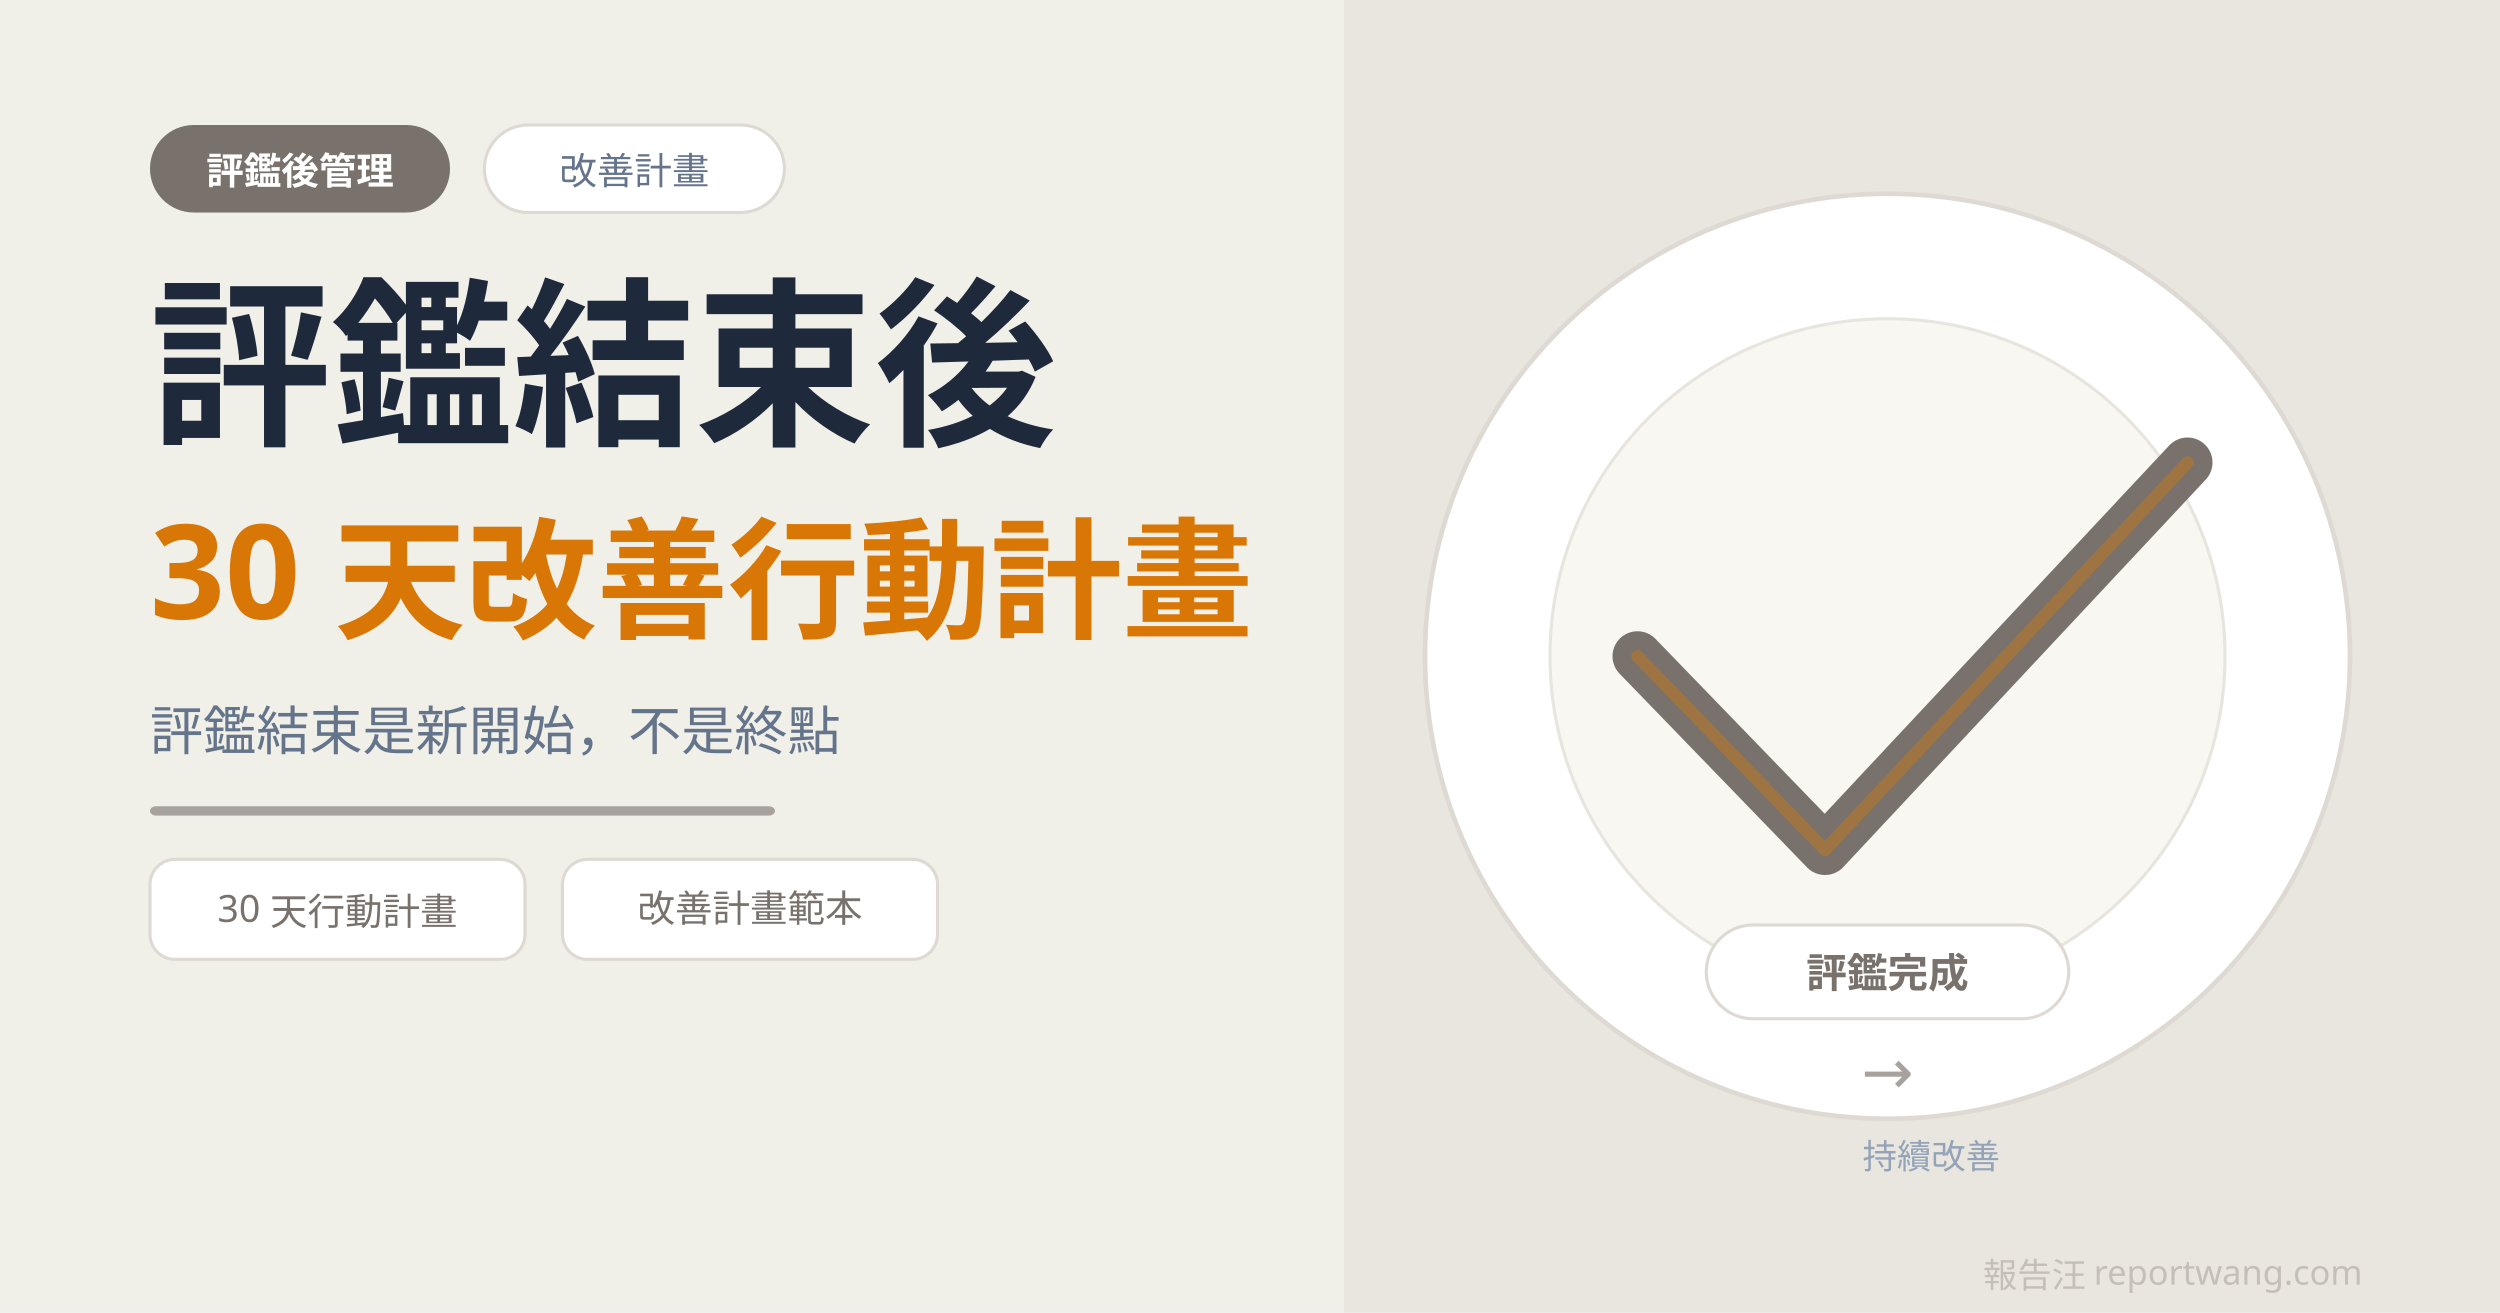
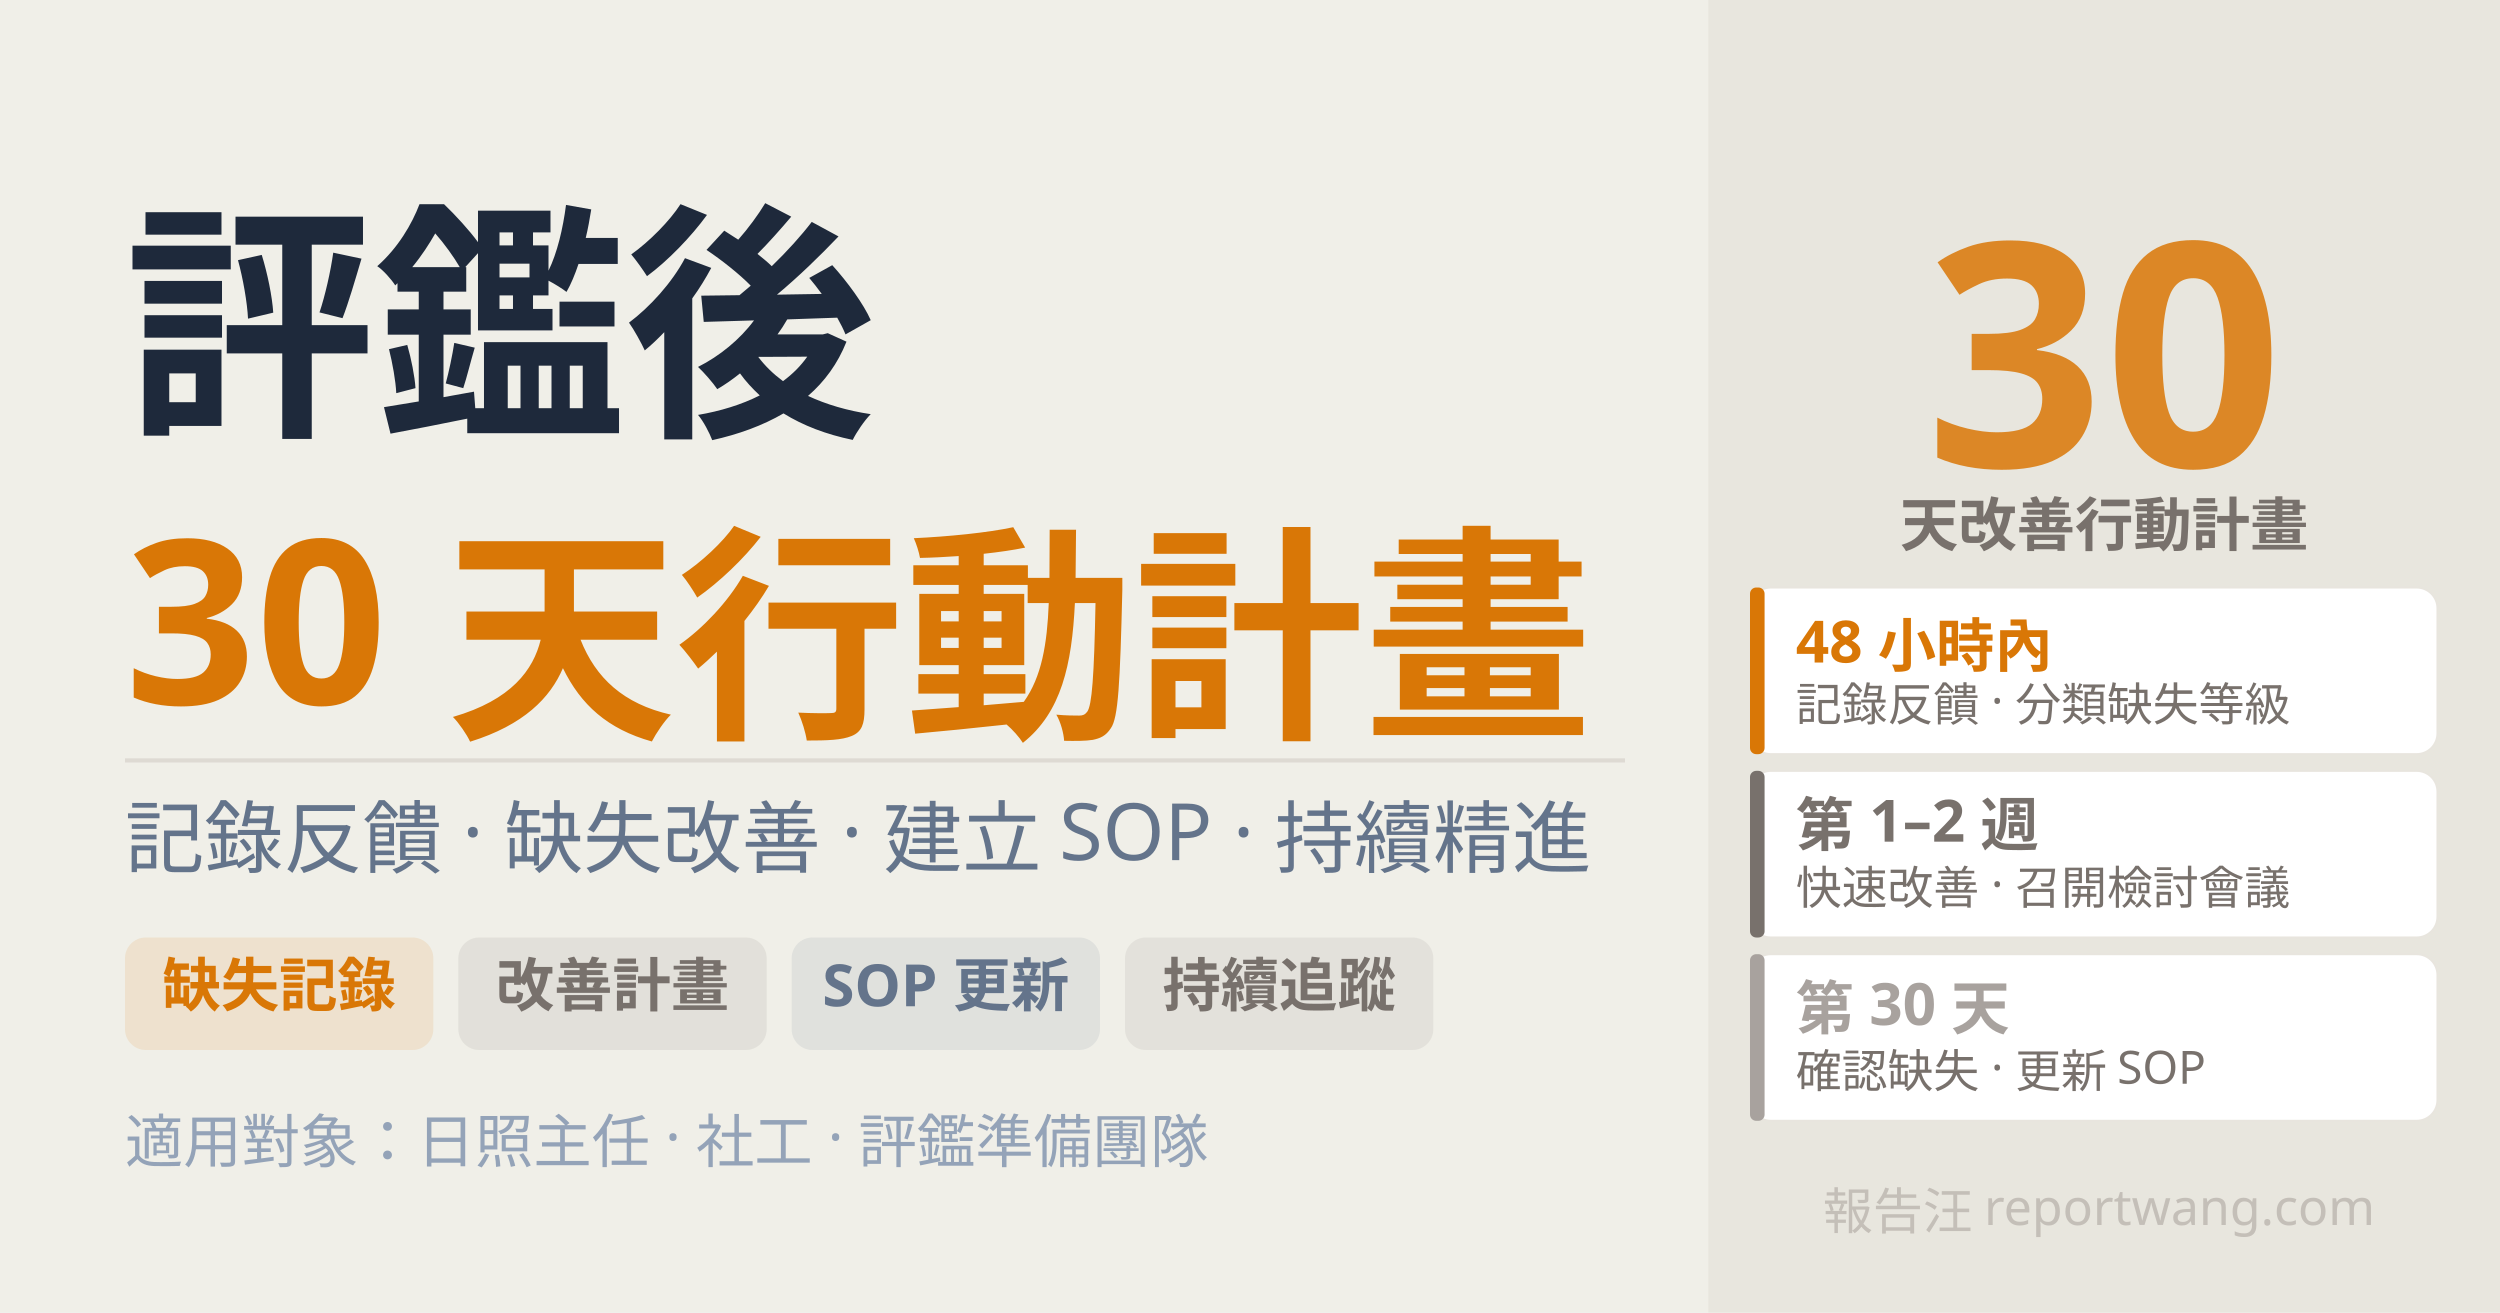
- <svg xmlns="http://www.w3.org/2000/svg" width="800" height="420" viewBox="0 0 800 420">
-   <rect width="800" height="420" fill="#f0efe8" />
-   <rect x="430" y="0" width="370" height="420" fill="#e8e6de" />
-   <rect x="48" y="40" width="96" height="28" rx="14" fill="#78716c" />
-   <text x="96" y="59" text-anchor="middle" font-family="'Noto Sans TC', sans-serif" font-size="12" fill="white" font-weight="600">評鑑後管理</text>
-   <rect x="155" y="40" width="96" height="28" rx="14" fill="white" stroke="#dedad3" stroke-width="1" />
-   <text x="203" y="59" text-anchor="middle" font-family="'Noto Sans TC', sans-serif" font-size="12" fill="#64748b">改善計畫</text>
-   <text x="48" y="138" font-family="'Noto Sans TC', sans-serif" font-size="58" fill="#1e293b" font-weight="700">評鑑結束後</text>
-   <text x="48" y="198" font-family="'Noto Sans TC', sans-serif" font-size="42" fill="#d97706" font-weight="700">30 天改善行動計畫</text>
-   <text x="48" y="240" font-family="'Noto Sans TC', sans-serif" font-size="17" fill="#64748b">評鑑結束是新開始，不是終點</text>
-   <rect x="48" y="258" width="200" height="3" rx="2" fill="#a8a29e" />
-   <rect x="48" y="275" width="120" height="32" rx="8" fill="white" stroke="#dedad3" stroke-width="1" />
-   <text x="108" y="295" text-anchor="middle" font-family="'Noto Sans TC', sans-serif" font-size="12" fill="#78716c">30 天行動計畫</text>
-   <rect x="180" y="275" width="120" height="32" rx="8" fill="white" stroke="#dedad3" stroke-width="1" />
-   <text x="240" y="295" text-anchor="middle" font-family="'Noto Sans TC', sans-serif" font-size="12" fill="#78716c">改善計畫範本</text>
-   <text x="756" y="412" text-anchor="end" font-family="'Noto Sans TC', sans-serif" font-size="11" fill="#c4bfb8">報告汪 reportwang.com</text>
-   <circle cx="604" cy="210" r="148" fill="white" stroke="#dedad3" stroke-width="1.5" />
-   <circle cx="604" cy="210" r="108" fill="#f8f7f2" stroke="#e8e5de" stroke-width="1" />
-   <polyline points="524,210 584,272 700,148" fill="none" stroke="#78716c" stroke-width="16" stroke-linecap="round" stroke-linejoin="round" />
-   <polyline points="524,210 584,272 700,148" fill="none" stroke="#d97706" stroke-width="4" stroke-linecap="round" stroke-linejoin="round" opacity="0.4" />
-   <rect x="546" y="296" width="116" height="30" rx="15" fill="white" stroke="#dedad3" stroke-width="1" />
-   <text x="604" y="316" text-anchor="middle" font-family="'Noto Sans TC', sans-serif" font-size="13" fill="#78716c" font-weight="600">評鑑完成</text>
-   <text x="604" y="350" text-anchor="middle" font-family="'Noto Sans TC', sans-serif" font-size="20" fill="#a8a29e">→</text>
-   <text x="618" y="374" text-anchor="middle" font-family="'Noto Sans TC', sans-serif" font-size="11" fill="#94a3b8">持續改善</text>
+ <svg xmlns="http://www.w3.org/2000/svg" width="1200" height="630" viewBox="0 0 1200 630" font-family="'Noto Sans TC', sans-serif">
+   <rect width="1200" height="630" fill="#f0efe8" />
+   <rect x="820" y="0" width="380" height="630" fill="#e8e6de" />
+   <text x="1010" y="224" font-size="150" font-weight="900" fill="#d97706" text-anchor="middle" opacity="0.85">30</text>
+   <text x="1010" y="262" font-size="28" fill="#78716c" text-anchor="middle" font-weight="600">天改善行動計畫</text>
+   <rect x="840" y="282" width="330" height="80" rx="10" fill="white" stroke="#e8e5de" stroke-width="1" />
+   <rect x="840" y="282" width="7" height="80" rx="3" fill="#d97706" />
+   <text x="862" y="318" font-size="28" fill="#d97706" font-weight="700">48 小時內</text>
+   <text x="862" y="346" font-size="22" fill="#78716c">記錄反饋 · 分類缺失等級</text>
+   <rect x="840" y="370" width="330" height="80" rx="10" fill="white" stroke="#e8e5de" stroke-width="1" />
+   <rect x="840" y="370" width="7" height="80" rx="3" fill="#78716c" />
+   <text x="862" y="406" font-size="28" fill="#78716c" font-weight="700">第 1–2 週</text>
+   <text x="862" y="434" font-size="22" fill="#78716c">快速改善 · 召開檢討會議</text>
+   <rect x="840" y="458" width="330" height="80" rx="10" fill="white" stroke="#e8e5de" stroke-width="1" />
+   <rect x="840" y="458" width="7" height="80" rx="3" fill="#a8a29e" />
+   <text x="862" y="494" font-size="28" fill="#a8a29e" font-weight="700">第 30 天</text>
+   <text x="862" y="522" font-size="22" fill="#78716c">確認缺失 · 更新 SOP</text>
+   <text x="60" y="200" font-size="120" font-weight="900" fill="#1e293b">評鑑後</text>
+   <text x="60" y="338" font-size="110" font-weight="900" fill="#d97706">30 天行動計畫</text>
+   <line x1="60" y1="365" x2="780" y2="365" stroke="#dedad3" stroke-width="2" />
+   <text x="60" y="416" font-size="38" fill="#64748b" font-weight="400">記錄反饋 · 缺失改善 · 建立 SOP · 持續精進</text>
+   <rect x="60" y="450" width="148" height="54" rx="10" fill="#d97706" opacity="0.12" />
+   <text x="134" y="483" font-size="28" fill="#d97706" text-anchor="middle" font-weight="600">缺失記錄</text>
+   <rect x="220" y="450" width="148" height="54" rx="10" fill="#78716c" opacity="0.12" />
+   <text x="294" y="483" font-size="28" fill="#78716c" text-anchor="middle" font-weight="600">改善計畫</text>
+   <rect x="380" y="450" width="148" height="54" rx="10" fill="#64748b" opacity="0.12" />
+   <text x="454" y="483" font-size="28" fill="#64748b" text-anchor="middle" font-weight="600">SOP 更新</text>
+   <rect x="540" y="450" width="148" height="54" rx="10" fill="#a8a29e" opacity="0.18" />
+   <text x="614" y="483" font-size="28" fill="#78716c" text-anchor="middle" font-weight="600">持續追蹤</text>
+   <text x="60" y="558" font-size="28" fill="#94a3b8">適用對象：日照主任 · 社工 · 評鑑準備團隊</text>
+   <text x="1140" y="590" font-size="24" fill="#c4bfb8" text-anchor="end" font-weight="400">報告汪 reportwang.com</text>
</svg>
